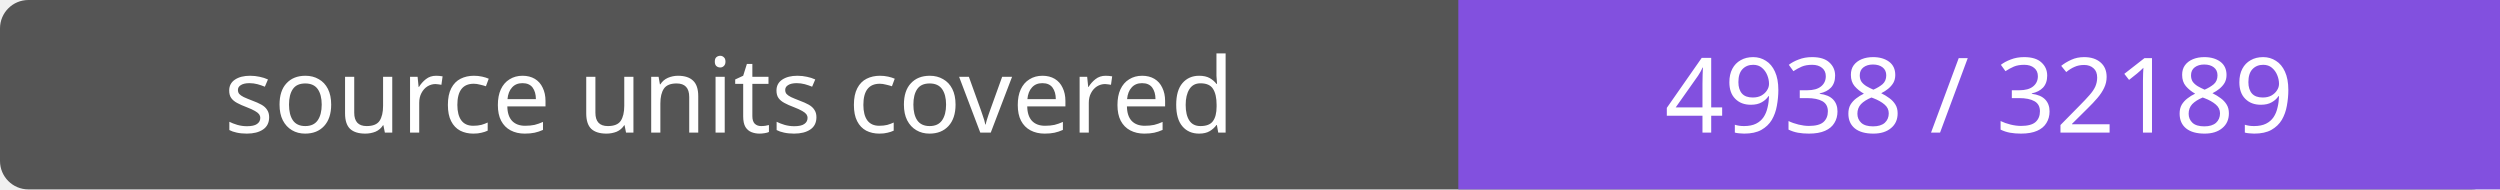
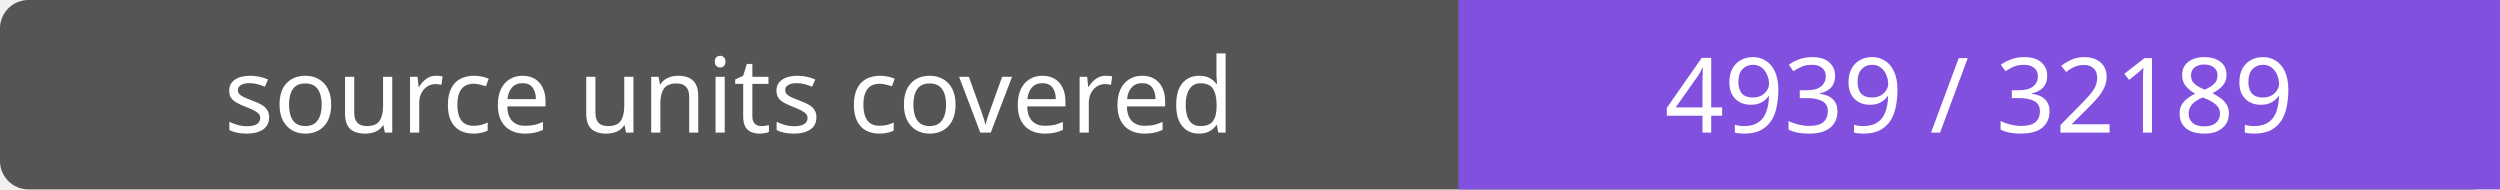
- <svg xmlns="http://www.w3.org/2000/svg" width="264" height="20" role="img" aria-label="source units covered: 4938 / 32189">
+ <svg xmlns="http://www.w3.org/2000/svg" width="264" height="20" role="img" aria-label="source units covered: 4939 / 32189">
  <rect width="264" height="20" rx="3" fill="#555" />
  <path fill="#8250df" d="M154 0h110v20H154z" />
  <g fill="#fff" text-anchor="middle" font-family="Verdana,sans-serif" font-size="11">
    <text x="77.0" y="14">source units covered</text>
-     <text x="209.0" y="14">4938 / 32189</text>
+     <text x="209.0" y="14">4939 / 32189</text>
  </g>
</svg>
